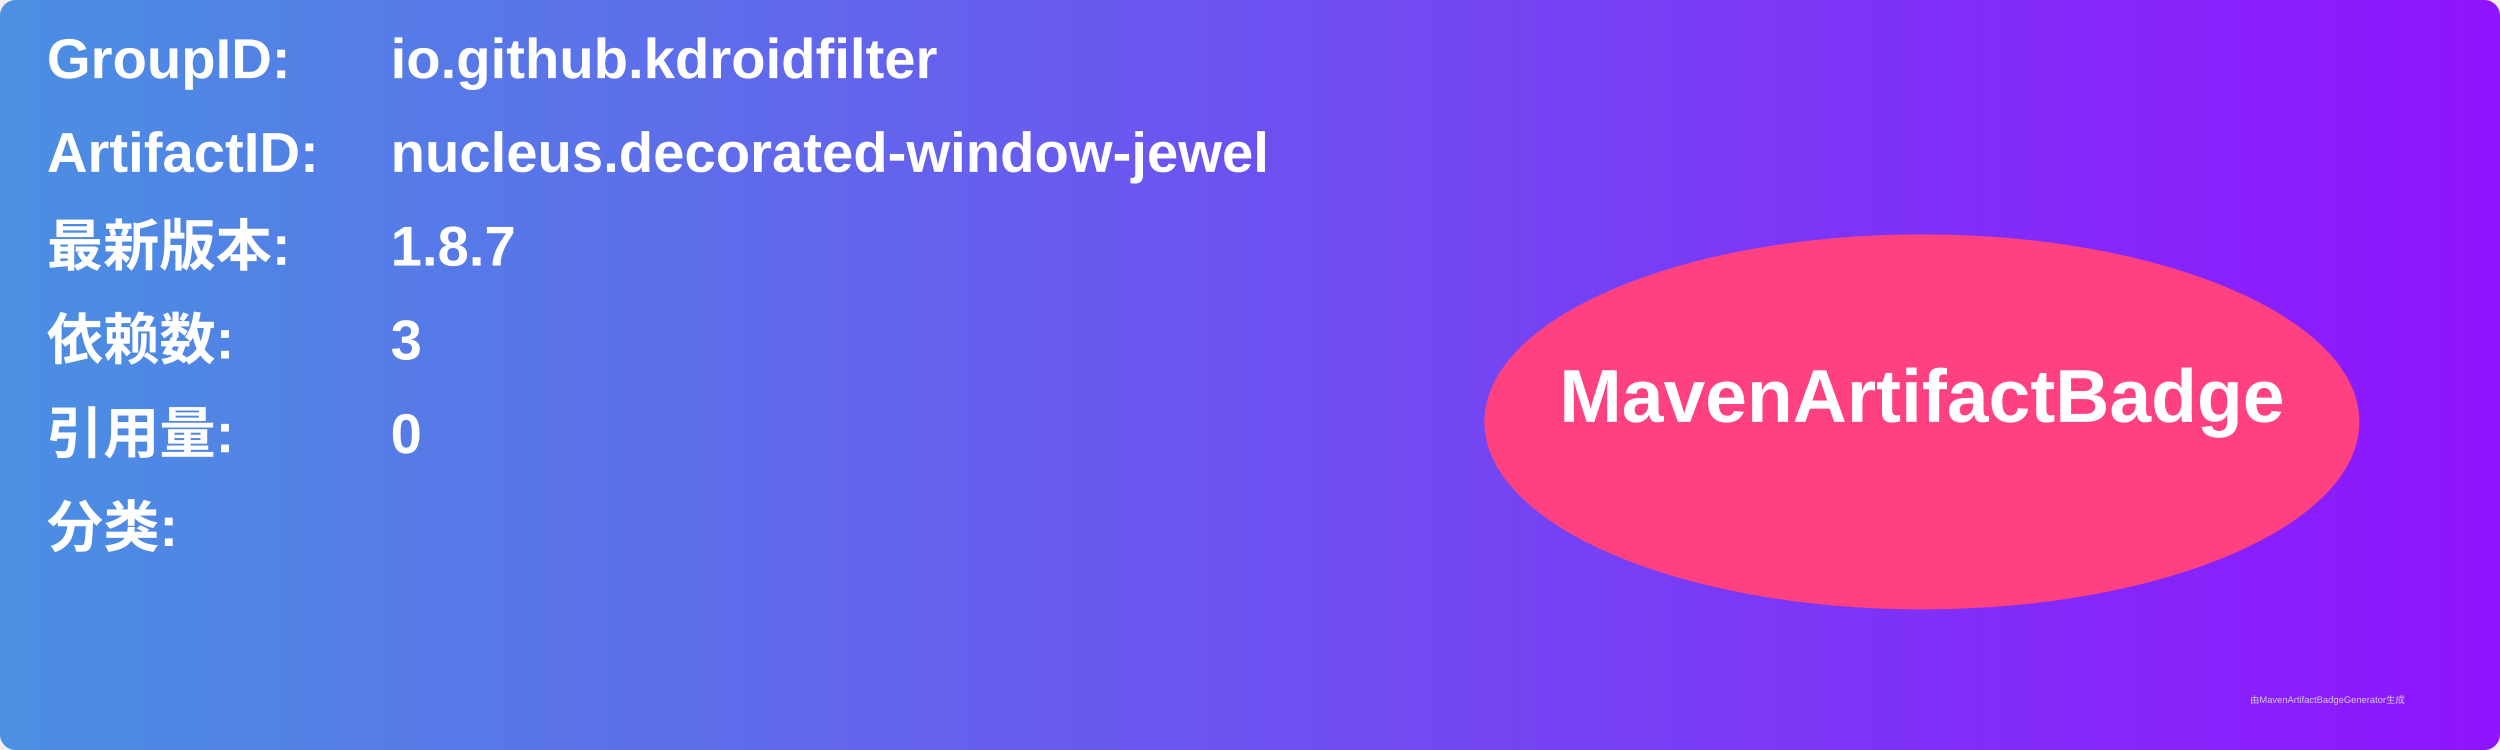
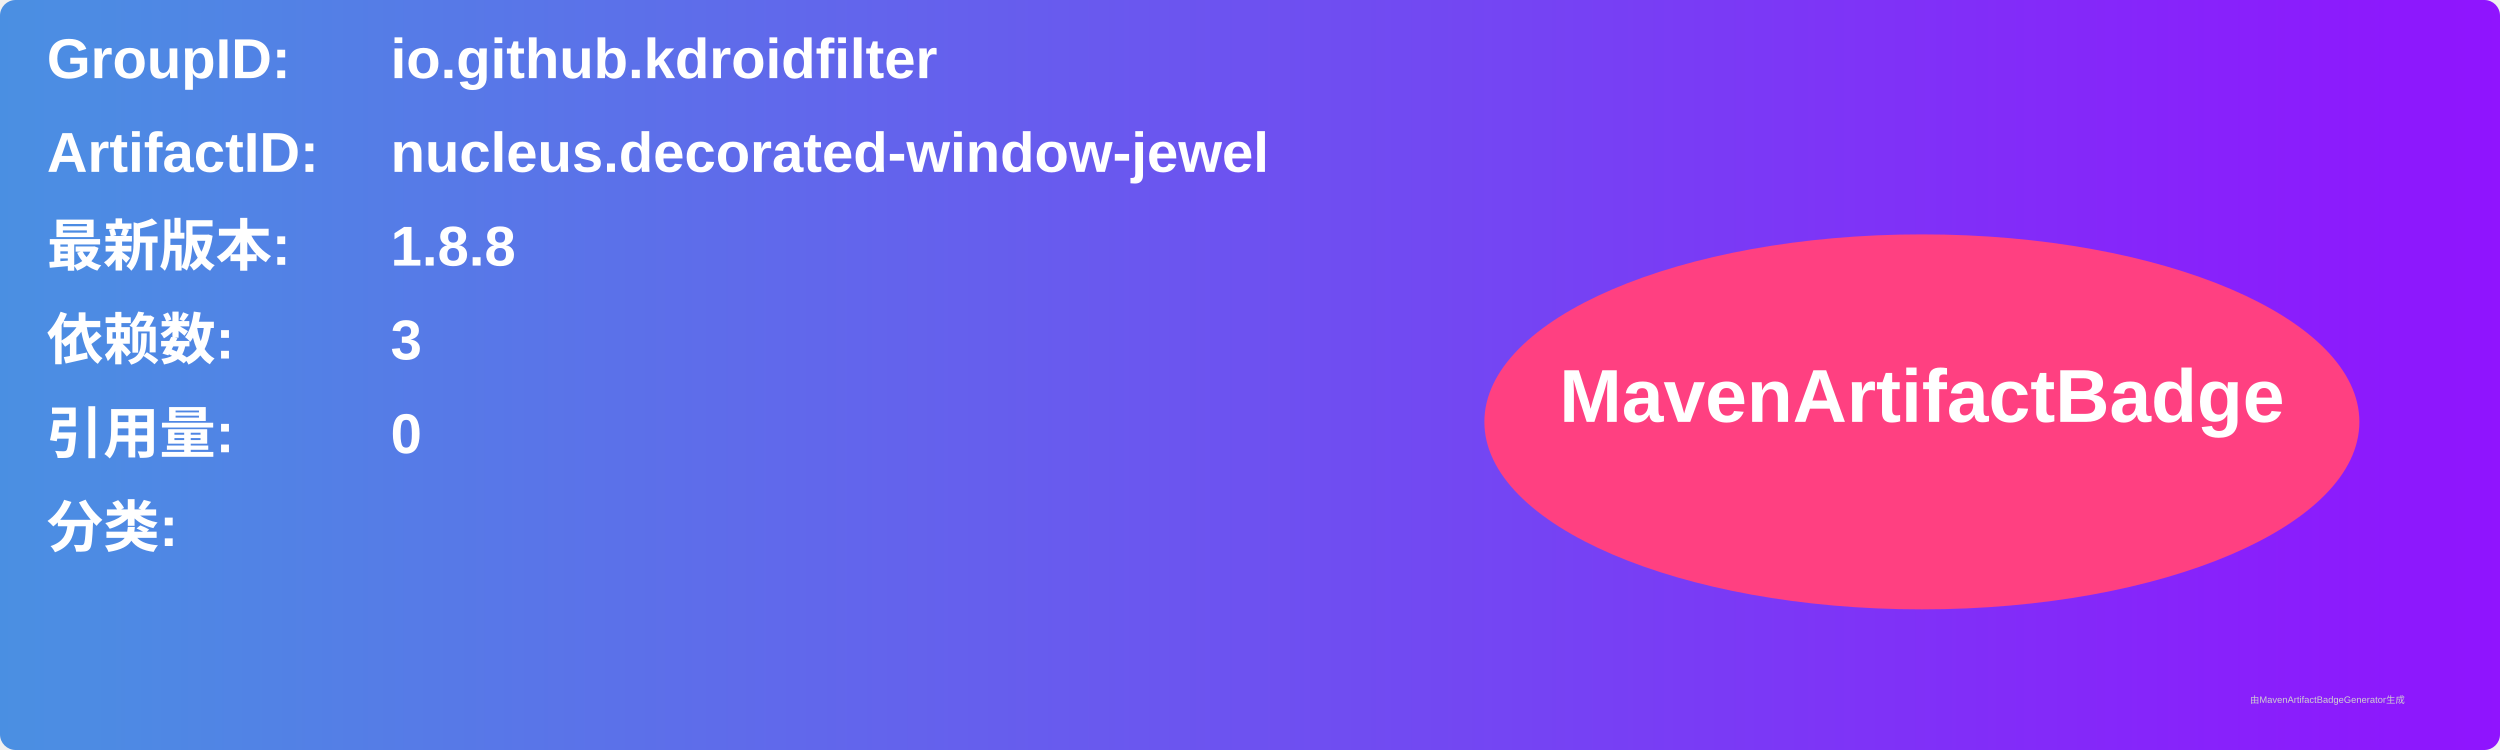
<svg xmlns="http://www.w3.org/2000/svg" width="800" height="240" viewBox="0 0 800 240">
  <linearGradient id="grad" x1="0%" y1="0%" x2="100%" y2="0%">
    <stop offset="0%" stop-color="#4a90e2" />
    <stop offset="100%" stop-color="#9013fe" />
  </linearGradient>
  <rect width="100%" height="100%" rx="5" ry="5" fill="url(#grad)" />
  <g transform="translate(15, 15)">
    <text x="0" y="10" font-family="Arial" font-size="18" fill="white" font-weight="bold" width="260">GroupID:</text>
    <text x="110" y="10" font-family="Arial" font-size="18" fill="white" font-weight="bold" width="460">io.github.kdroidfilter</text>
    <text x="0" y="40" font-family="Arial" font-size="18" fill="white" font-weight="bold" width="260">ArtifactID:</text>
    <text x="110" y="40" font-family="Arial" font-size="18" fill="white" font-weight="bold" width="460">nucleus.decorated-window-jewel</text>
    <text x="0" y="70" font-family="Arial" font-size="18" fill="white" font-weight="bold">最新版本:</text>
    <text x="110" y="70" font-family="Arial" font-size="18" fill="white" font-weight="bold">
-       <tspan font-weight="bold">1.8.7</tspan>
+       <tspan font-weight="bold">1.8.8</tspan>
    </text>
    <text x="0" y="100" font-family="Arial" font-size="18" fill="white" font-weight="bold">依赖数: </text>
    <text x="110" y="100" font-family="Arial" font-size="18" fill="white">
      <tspan font-weight="bold">3</tspan>
    </text>
    <text x="0" y="130" font-family="Arial" font-size="18" fill="white" font-weight="bold">引用量: </text>
    <text x="110" y="130" font-family="Arial" font-size="18" fill="white">
      <tspan font-weight="bold">0</tspan>
    </text>
    <text x="0" y="160" font-family="Arial" font-size="18" fill="white" font-weight="bold">分类:</text>
    <text x="10" y="190" font-family="Arial" font-size="10" fill="white">
      <tspan font-weight="bold" />
    </text>
    <ellipse cx="600" cy="120" rx="140" ry="60" fill="#ff4081" />
    <text x="600" y="120" text-anchor="middle" font-family="Arial" font-size="24" fill="white" font-weight="bold">MavenArtifactBadge</text>
  </g>
  <text x="720" y="225" font-family="Arial" font-size="3" fill="#d0d0d0">由MavenArtifactBadgeGenerator生成</text>
</svg>
